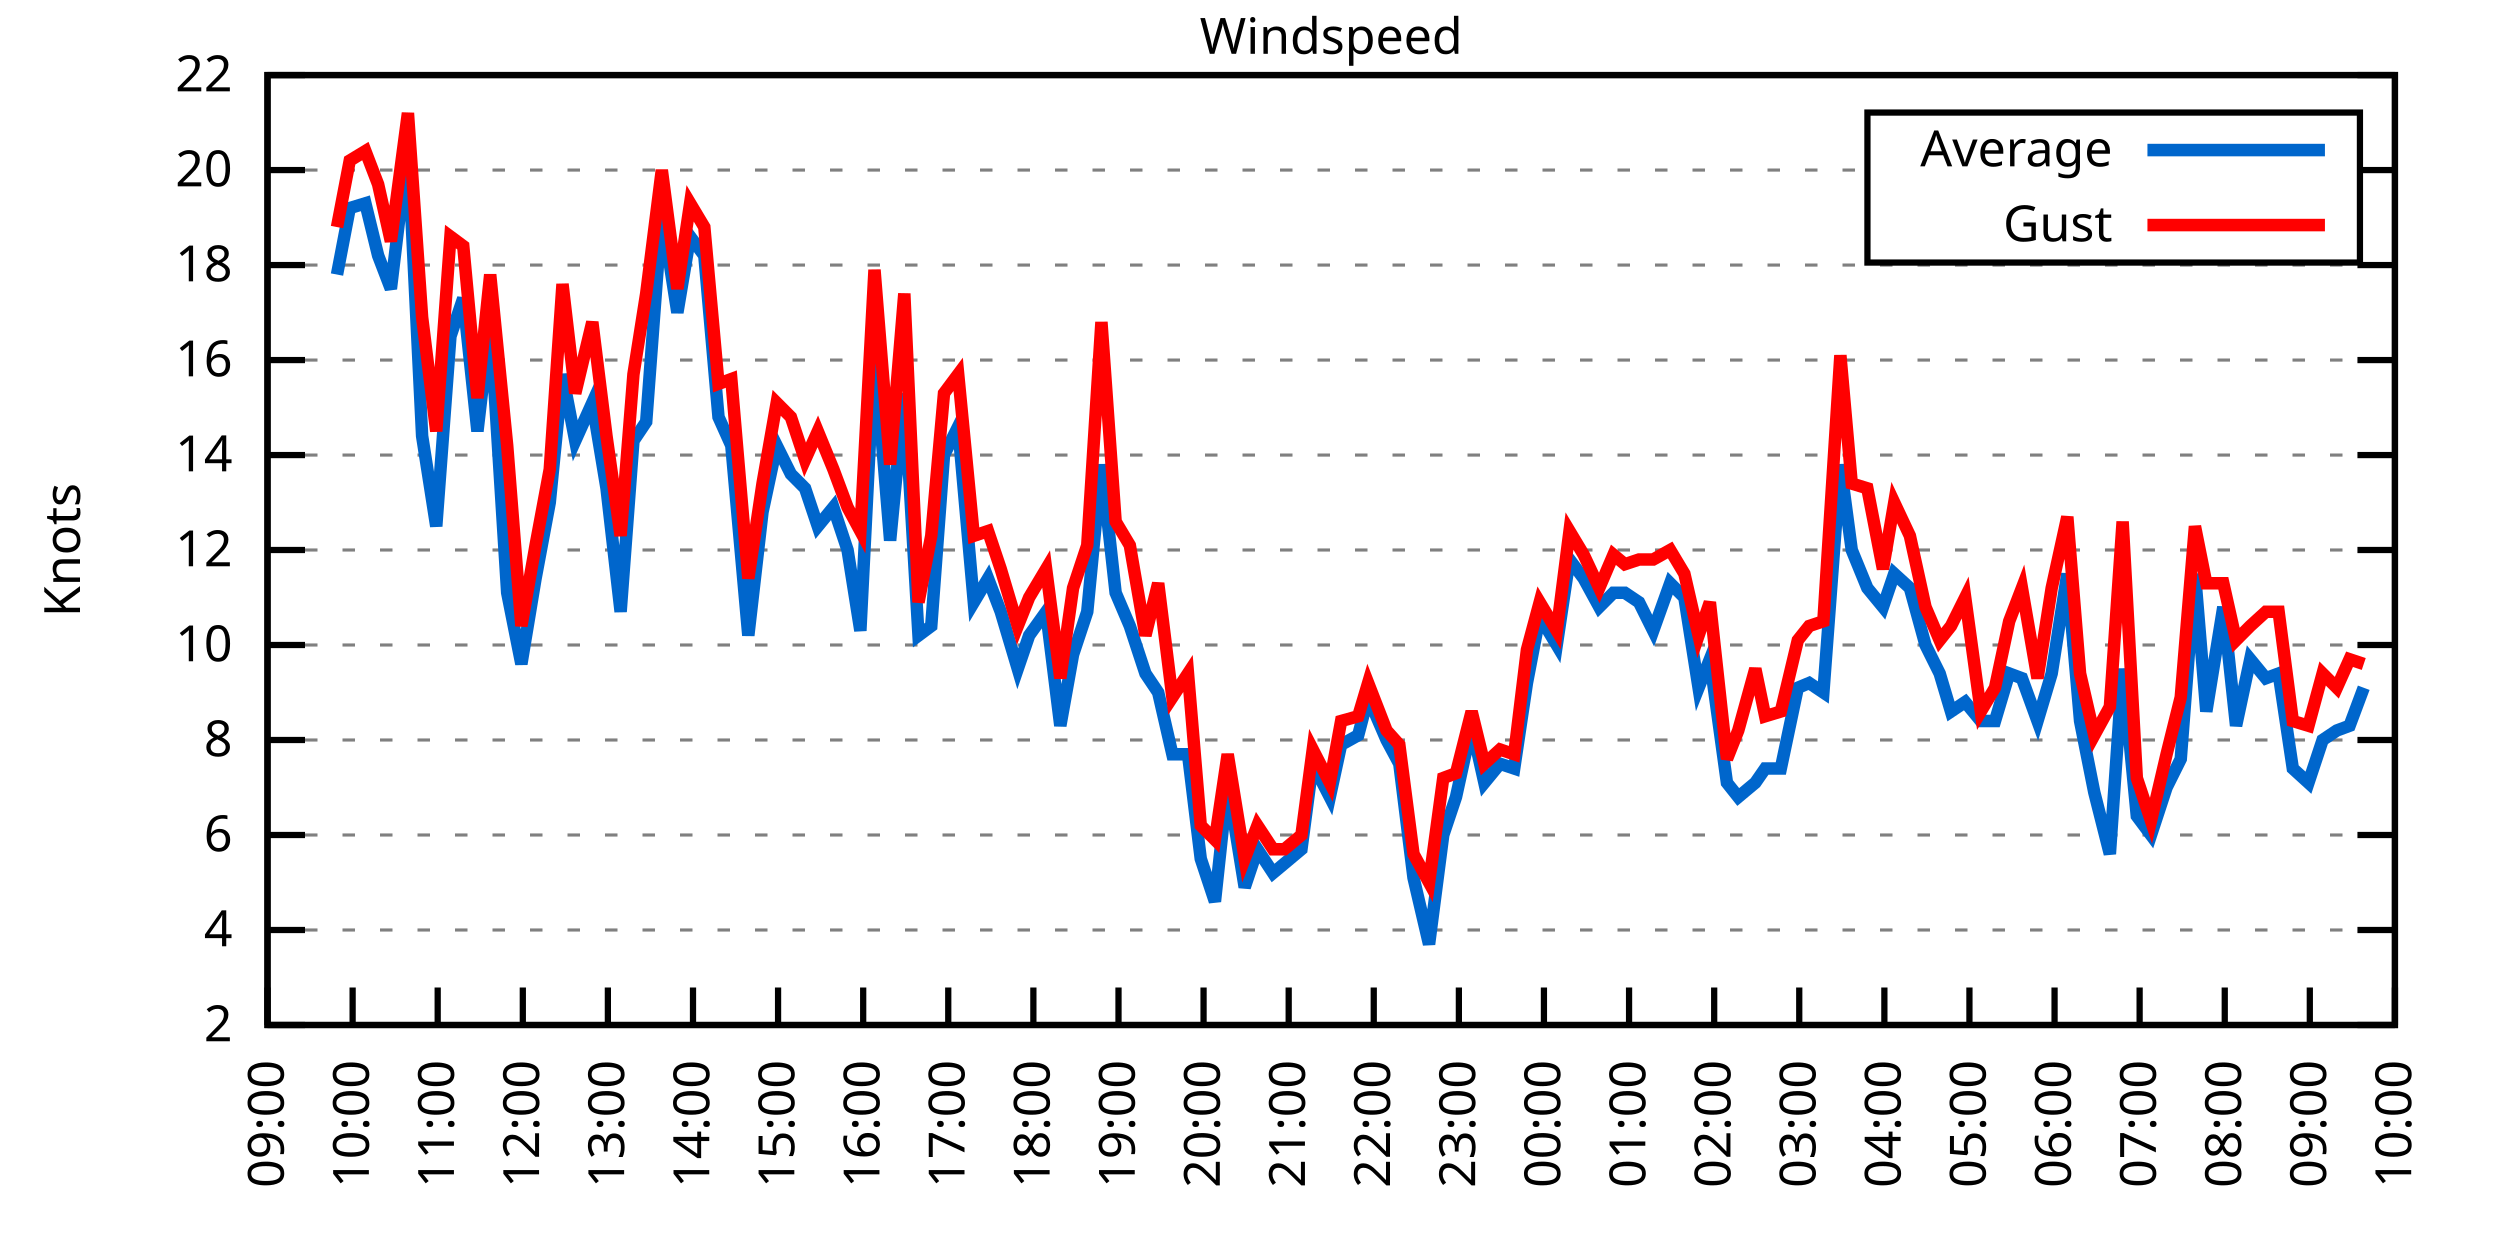
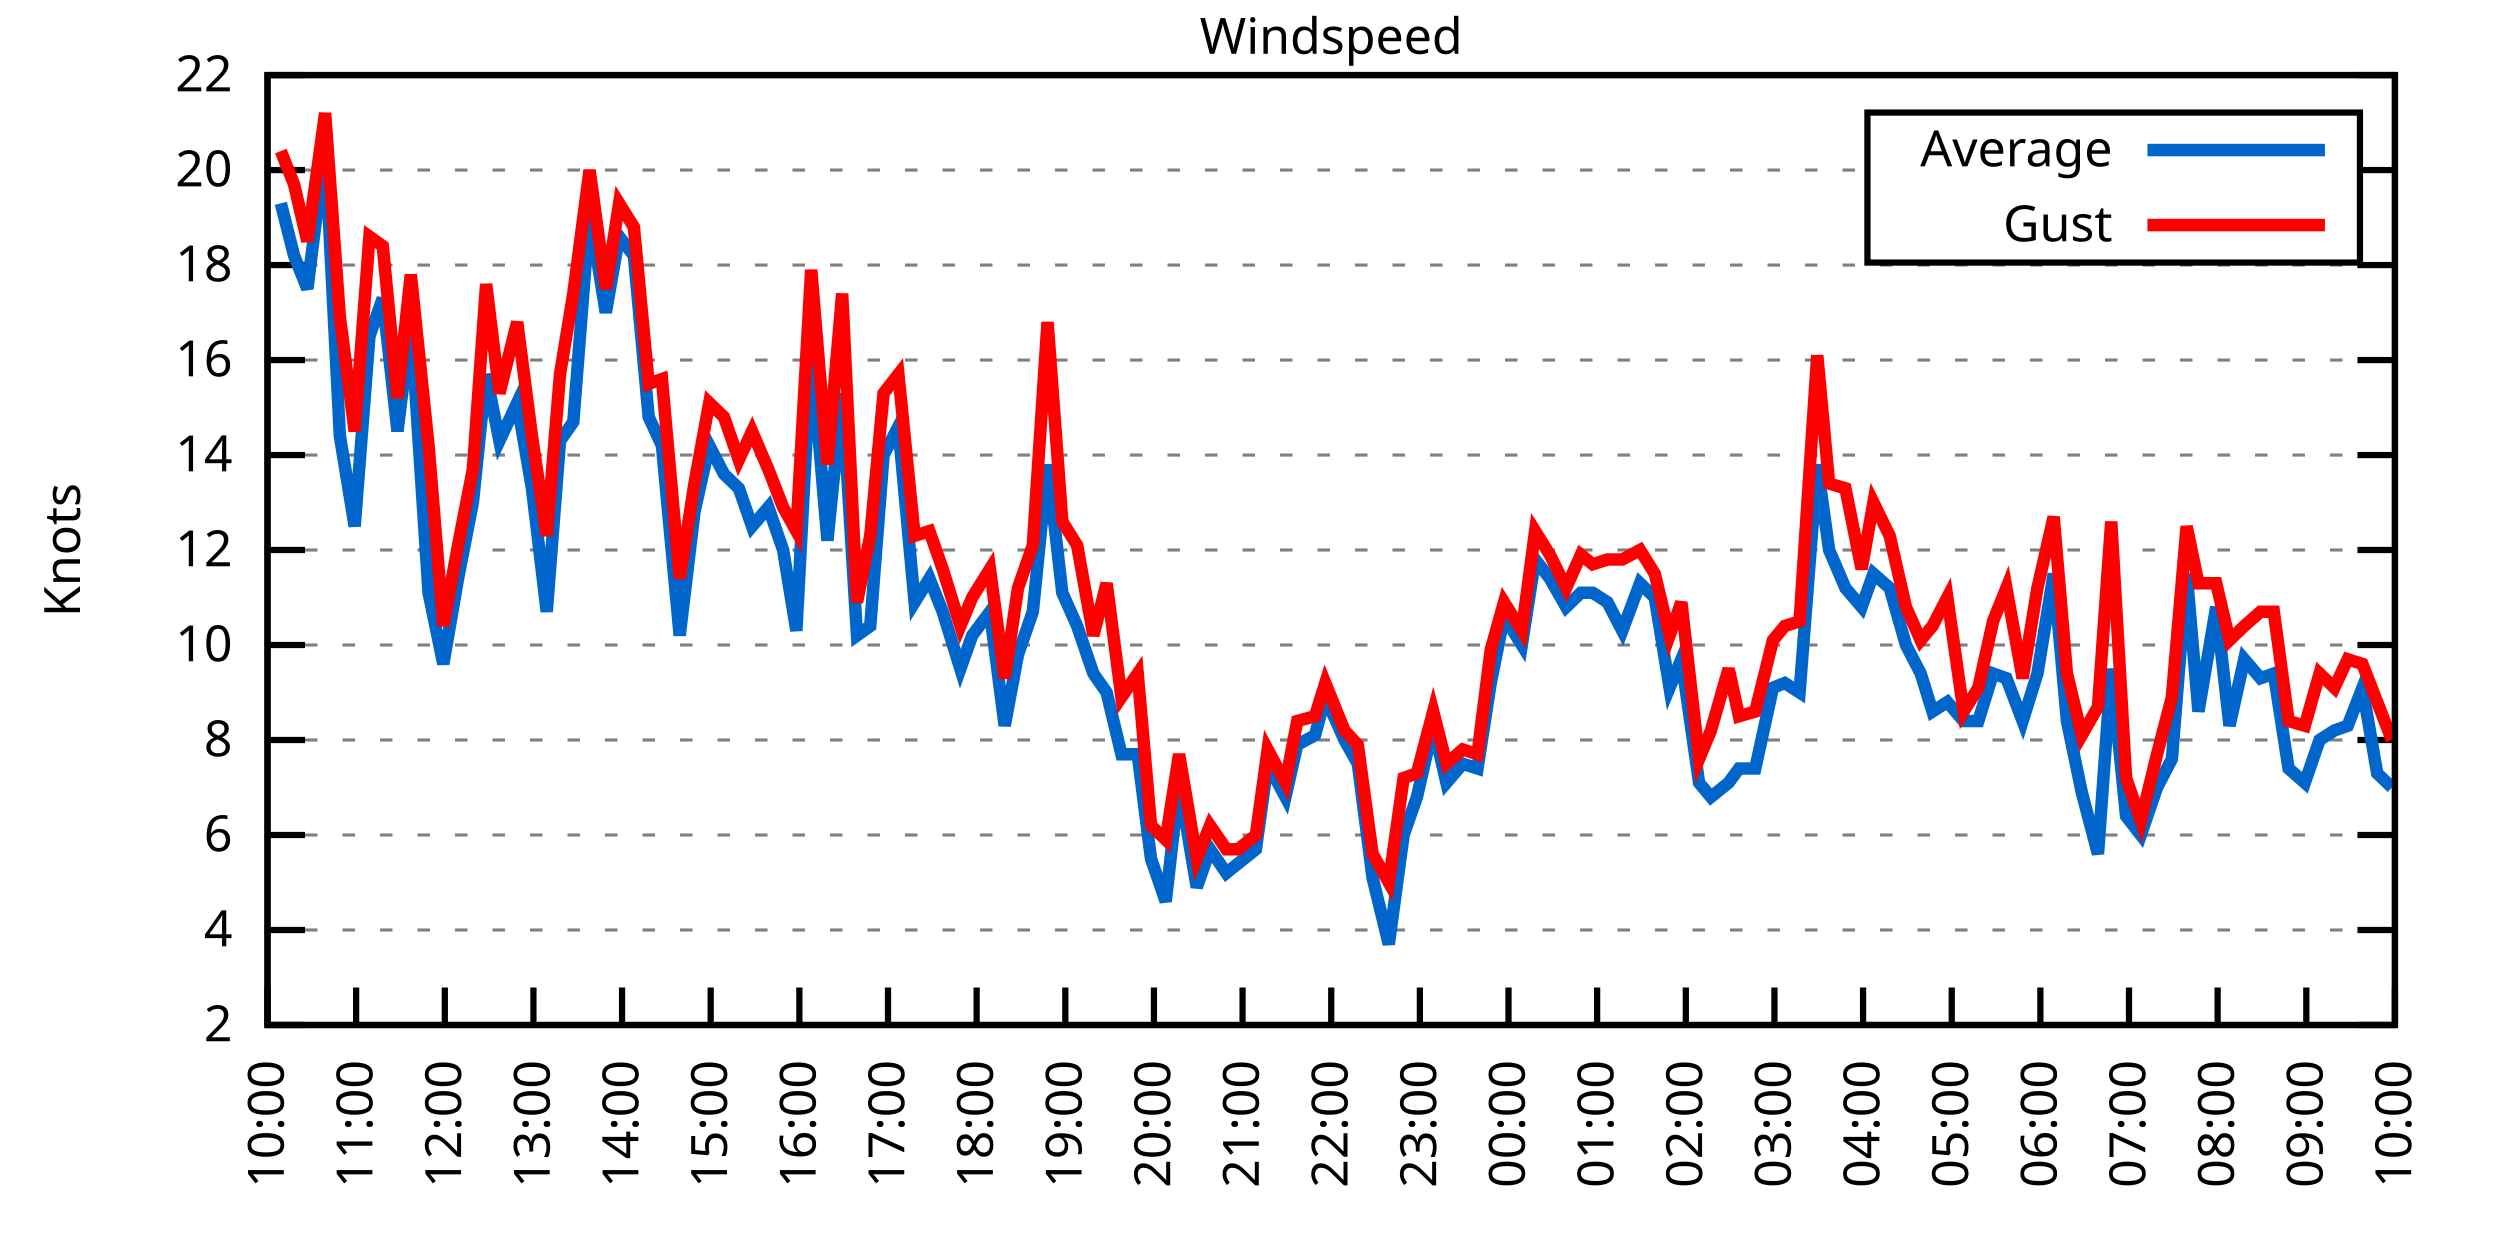
<svg xmlns="http://www.w3.org/2000/svg" xmlns:xlink="http://www.w3.org/1999/xlink" width="400" height="200" viewBox="0 0 400 200">
  <g id="gnuplot_canvas">
    <rect x="0" y="0" width="400" height="200" fill="none" />
    <defs>
      <circle id="gpDot" r="0.5" stroke-width="0.5" stroke="currentColor" />
      <path id="gpPt0" stroke-width="0.333" stroke="currentColor" d="M-1,0 h2 M0,-1 v2" />
      <path id="gpPt1" stroke-width="0.333" stroke="currentColor" d="M-1,-1 L1,1 M1,-1 L-1,1" />
      <path id="gpPt2" stroke-width="0.333" stroke="currentColor" d="M-1,0 L1,0 M0,-1 L0,1 M-1,-1 L1,1 M-1,1 L1,-1" />
      <rect id="gpPt3" stroke-width="0.333" stroke="currentColor" x="-1" y="-1" width="2" height="2" />
      <rect id="gpPt4" stroke-width="0.333" stroke="currentColor" fill="currentColor" x="-1" y="-1" width="2" height="2" />
      <circle id="gpPt5" stroke-width="0.333" stroke="currentColor" cx="0" cy="0" r="1" />
      <use xlink:href="#gpPt5" id="gpPt6" fill="currentColor" stroke="none" />
      <path id="gpPt7" stroke-width="0.333" stroke="currentColor" d="M0,-1.33 L-1.33,0.67 L1.33,0.67 z" />
      <use xlink:href="#gpPt7" id="gpPt8" fill="currentColor" stroke="none" />
      <use xlink:href="#gpPt7" id="gpPt9" stroke="currentColor" transform="rotate(180)" />
      <use xlink:href="#gpPt9" id="gpPt10" fill="currentColor" stroke="none" />
      <use xlink:href="#gpPt3" id="gpPt11" stroke="currentColor" transform="rotate(45)" />
      <use xlink:href="#gpPt11" id="gpPt12" fill="currentColor" stroke="none" />
      <path id="gpPt13" stroke-width="0.333" stroke="currentColor" d="M0,1.330 L1.265,0.411 L0.782,-1.067 L-0.782,-1.076 L-1.265,0.411 z" />
      <use xlink:href="#gpPt13" id="gpPt14" fill="currentColor" stroke="none" />
      <filter id="textbox" filterUnits="objectBoundingBox" x="0" y="0" height="1" width="1">
        <feFlood flood-color="white" flood-opacity="1" result="bgnd" />
        <feComposite in="SourceGraphic" in2="bgnd" operator="atop" />
      </filter>
      <filter id="greybox" filterUnits="objectBoundingBox" x="0" y="0" height="1" width="1">
        <feFlood flood-color="lightgrey" flood-opacity="1" result="grey" />
        <feComposite in="SourceGraphic" in2="grey" operator="atop" />
      </filter>
    </defs>
    <g fill="none" color="white" stroke="currentColor" stroke-width="1.00" stroke-linecap="butt" stroke-linejoin="miter">
</g>
    <g fill="none" color="black" stroke="currentColor" stroke-width="1.00" stroke-linecap="butt" stroke-linejoin="miter">
      <g stroke="none" shape-rendering="crispEdges">
        <polygon fill="rgb(255, 255, 255)" points="42.80,164.00 383.18,164.00 383.18,12.02 42.80,12.02 " />
      </g>
    </g>
    <g fill="none" color="black" stroke="currentColor" stroke-width="1.00" stroke-linecap="butt" stroke-linejoin="miter">
</g>
    <g fill="none" color="black" stroke="black" stroke-width="0.50" stroke-linecap="butt" stroke-linejoin="miter">
</g>
    <g fill="none" color="gray" stroke="currentColor" stroke-width="0.50" stroke-linecap="butt" stroke-linejoin="miter">
      <path stroke="gray" stroke-dasharray="2,4" class="gridline" d="M42.80,164.00 L383.19,164.00  " />
    </g>
    <g fill="none" color="gray" stroke="gray" stroke-width="1.00" stroke-linecap="butt" stroke-linejoin="miter">
</g>
    <g fill="none" color="black" stroke="currentColor" stroke-width="1.00" stroke-linecap="butt" stroke-linejoin="miter">
      <path stroke="black" d="M42.80,164.00 L48.80,164.00 M383.19,164.00 L377.19,164.00  " />
      <g transform="translate(37.20,166.60)" stroke="none" fill="black" font-family="Sans" font-size="8.00" text-anchor="end">
        <text>
          <tspan font-family="Sans"> 2</tspan>
        </text>
      </g>
    </g>
    <g fill="none" color="black" stroke="currentColor" stroke-width="1.00" stroke-linecap="butt" stroke-linejoin="miter">
</g>
    <g fill="none" color="black" stroke="black" stroke-width="0.50" stroke-linecap="butt" stroke-linejoin="miter">
</g>
    <g fill="none" color="gray" stroke="currentColor" stroke-width="0.50" stroke-linecap="butt" stroke-linejoin="miter">
      <path stroke="gray" stroke-dasharray="2,4" class="gridline" d="M42.80,148.80 L383.19,148.80  " />
    </g>
    <g fill="none" color="gray" stroke="gray" stroke-width="1.00" stroke-linecap="butt" stroke-linejoin="miter">
</g>
    <g fill="none" color="black" stroke="currentColor" stroke-width="1.00" stroke-linecap="butt" stroke-linejoin="miter">
      <path stroke="black" d="M42.80,148.80 L48.80,148.80 M383.19,148.80 L377.19,148.80  " />
      <g transform="translate(37.20,151.40)" stroke="none" fill="black" font-family="Sans" font-size="8.00" text-anchor="end">
        <text>
          <tspan font-family="Sans"> 4</tspan>
        </text>
      </g>
    </g>
    <g fill="none" color="black" stroke="currentColor" stroke-width="1.00" stroke-linecap="butt" stroke-linejoin="miter">
</g>
    <g fill="none" color="black" stroke="black" stroke-width="0.50" stroke-linecap="butt" stroke-linejoin="miter">
</g>
    <g fill="none" color="gray" stroke="currentColor" stroke-width="0.50" stroke-linecap="butt" stroke-linejoin="miter">
      <path stroke="gray" stroke-dasharray="2,4" class="gridline" d="M42.80,133.60 L383.19,133.60  " />
    </g>
    <g fill="none" color="gray" stroke="gray" stroke-width="1.00" stroke-linecap="butt" stroke-linejoin="miter">
</g>
    <g fill="none" color="black" stroke="currentColor" stroke-width="1.00" stroke-linecap="butt" stroke-linejoin="miter">
      <path stroke="black" d="M42.80,133.60 L48.80,133.60 M383.19,133.60 L377.19,133.60  " />
      <g transform="translate(37.20,136.20)" stroke="none" fill="black" font-family="Sans" font-size="8.00" text-anchor="end">
        <text>
          <tspan font-family="Sans"> 6</tspan>
        </text>
      </g>
    </g>
    <g fill="none" color="black" stroke="currentColor" stroke-width="1.00" stroke-linecap="butt" stroke-linejoin="miter">
</g>
    <g fill="none" color="black" stroke="black" stroke-width="0.50" stroke-linecap="butt" stroke-linejoin="miter">
</g>
    <g fill="none" color="gray" stroke="currentColor" stroke-width="0.50" stroke-linecap="butt" stroke-linejoin="miter">
      <path stroke="gray" stroke-dasharray="2,4" class="gridline" d="M42.80,118.40 L383.19,118.40  " />
    </g>
    <g fill="none" color="gray" stroke="gray" stroke-width="1.00" stroke-linecap="butt" stroke-linejoin="miter">
</g>
    <g fill="none" color="black" stroke="currentColor" stroke-width="1.00" stroke-linecap="butt" stroke-linejoin="miter">
      <path stroke="black" d="M42.80,118.40 L48.80,118.40 M383.19,118.40 L377.19,118.40  " />
      <g transform="translate(37.20,121.00)" stroke="none" fill="black" font-family="Sans" font-size="8.00" text-anchor="end">
        <text>
          <tspan font-family="Sans"> 8</tspan>
        </text>
      </g>
    </g>
    <g fill="none" color="black" stroke="currentColor" stroke-width="1.00" stroke-linecap="butt" stroke-linejoin="miter">
</g>
    <g fill="none" color="black" stroke="black" stroke-width="0.50" stroke-linecap="butt" stroke-linejoin="miter">
</g>
    <g fill="none" color="gray" stroke="currentColor" stroke-width="0.50" stroke-linecap="butt" stroke-linejoin="miter">
      <path stroke="gray" stroke-dasharray="2,4" class="gridline" d="M42.80,103.20 L383.19,103.20  " />
    </g>
    <g fill="none" color="gray" stroke="gray" stroke-width="1.00" stroke-linecap="butt" stroke-linejoin="miter">
</g>
    <g fill="none" color="black" stroke="currentColor" stroke-width="1.00" stroke-linecap="butt" stroke-linejoin="miter">
      <path stroke="black" d="M42.80,103.20 L48.80,103.20 M383.19,103.20 L377.19,103.20  " />
      <g transform="translate(37.20,105.80)" stroke="none" fill="black" font-family="Sans" font-size="8.00" text-anchor="end">
        <text>
          <tspan font-family="Sans"> 10</tspan>
        </text>
      </g>
    </g>
    <g fill="none" color="black" stroke="currentColor" stroke-width="1.00" stroke-linecap="butt" stroke-linejoin="miter">
</g>
    <g fill="none" color="black" stroke="black" stroke-width="0.50" stroke-linecap="butt" stroke-linejoin="miter">
</g>
    <g fill="none" color="gray" stroke="currentColor" stroke-width="0.50" stroke-linecap="butt" stroke-linejoin="miter">
      <path stroke="gray" stroke-dasharray="2,4" class="gridline" d="M42.80,88.00 L383.19,88.00  " />
    </g>
    <g fill="none" color="gray" stroke="gray" stroke-width="1.00" stroke-linecap="butt" stroke-linejoin="miter">
</g>
    <g fill="none" color="black" stroke="currentColor" stroke-width="1.00" stroke-linecap="butt" stroke-linejoin="miter">
      <path stroke="black" d="M42.80,88.00 L48.80,88.00 M383.19,88.00 L377.19,88.00  " />
      <g transform="translate(37.20,90.60)" stroke="none" fill="black" font-family="Sans" font-size="8.00" text-anchor="end">
        <text>
          <tspan font-family="Sans"> 12</tspan>
        </text>
      </g>
    </g>
    <g fill="none" color="black" stroke="currentColor" stroke-width="1.00" stroke-linecap="butt" stroke-linejoin="miter">
</g>
    <g fill="none" color="black" stroke="black" stroke-width="0.50" stroke-linecap="butt" stroke-linejoin="miter">
</g>
    <g fill="none" color="gray" stroke="currentColor" stroke-width="0.50" stroke-linecap="butt" stroke-linejoin="miter">
      <path stroke="gray" stroke-dasharray="2,4" class="gridline" d="M42.80,72.81 L383.19,72.81  " />
    </g>
    <g fill="none" color="gray" stroke="gray" stroke-width="1.00" stroke-linecap="butt" stroke-linejoin="miter">
</g>
    <g fill="none" color="black" stroke="currentColor" stroke-width="1.00" stroke-linecap="butt" stroke-linejoin="miter">
      <path stroke="black" d="M42.80,72.81 L48.80,72.81 M383.19,72.81 L377.19,72.81  " />
      <g transform="translate(37.20,75.41)" stroke="none" fill="black" font-family="Sans" font-size="8.00" text-anchor="end">
        <text>
          <tspan font-family="Sans"> 14</tspan>
        </text>
      </g>
    </g>
    <g fill="none" color="black" stroke="currentColor" stroke-width="1.00" stroke-linecap="butt" stroke-linejoin="miter">
</g>
    <g fill="none" color="black" stroke="black" stroke-width="0.50" stroke-linecap="butt" stroke-linejoin="miter">
</g>
    <g fill="none" color="gray" stroke="currentColor" stroke-width="0.50" stroke-linecap="butt" stroke-linejoin="miter">
      <path stroke="gray" stroke-dasharray="2,4" class="gridline" d="M42.80,57.61 L383.19,57.61  " />
    </g>
    <g fill="none" color="gray" stroke="gray" stroke-width="1.00" stroke-linecap="butt" stroke-linejoin="miter">
</g>
    <g fill="none" color="black" stroke="currentColor" stroke-width="1.00" stroke-linecap="butt" stroke-linejoin="miter">
      <path stroke="black" d="M42.80,57.61 L48.80,57.61 M383.19,57.61 L377.19,57.61  " />
      <g transform="translate(37.20,60.21)" stroke="none" fill="black" font-family="Sans" font-size="8.00" text-anchor="end">
        <text>
          <tspan font-family="Sans"> 16</tspan>
        </text>
      </g>
    </g>
    <g fill="none" color="black" stroke="currentColor" stroke-width="1.00" stroke-linecap="butt" stroke-linejoin="miter">
</g>
    <g fill="none" color="black" stroke="black" stroke-width="0.50" stroke-linecap="butt" stroke-linejoin="miter">
</g>
    <g fill="none" color="gray" stroke="currentColor" stroke-width="0.50" stroke-linecap="butt" stroke-linejoin="miter">
      <path stroke="gray" stroke-dasharray="2,4" class="gridline" d="M42.80,42.41 L383.19,42.41  " />
    </g>
    <g fill="none" color="gray" stroke="gray" stroke-width="1.00" stroke-linecap="butt" stroke-linejoin="miter">
</g>
    <g fill="none" color="black" stroke="currentColor" stroke-width="1.00" stroke-linecap="butt" stroke-linejoin="miter">
      <path stroke="black" d="M42.80,42.41 L48.80,42.41 M383.19,42.41 L377.19,42.41  " />
      <g transform="translate(37.20,45.01)" stroke="none" fill="black" font-family="Sans" font-size="8.00" text-anchor="end">
        <text>
          <tspan font-family="Sans"> 18</tspan>
        </text>
      </g>
    </g>
    <g fill="none" color="black" stroke="currentColor" stroke-width="1.00" stroke-linecap="butt" stroke-linejoin="miter">
</g>
    <g fill="none" color="black" stroke="black" stroke-width="0.50" stroke-linecap="butt" stroke-linejoin="miter">
</g>
    <g fill="none" color="gray" stroke="currentColor" stroke-width="0.50" stroke-linecap="butt" stroke-linejoin="miter">
      <path stroke="gray" stroke-dasharray="2,4" class="gridline" d="M42.80,27.21 L298.79,27.21 M377.59,27.21 L383.19,27.21  " />
    </g>
    <g fill="none" color="gray" stroke="gray" stroke-width="1.00" stroke-linecap="butt" stroke-linejoin="miter">
</g>
    <g fill="none" color="black" stroke="currentColor" stroke-width="1.00" stroke-linecap="butt" stroke-linejoin="miter">
      <path stroke="black" d="M42.80,27.21 L48.80,27.21 M383.19,27.21 L377.19,27.21  " />
      <g transform="translate(37.20,29.81)" stroke="none" fill="black" font-family="Sans" font-size="8.00" text-anchor="end">
        <text>
          <tspan font-family="Sans"> 20</tspan>
        </text>
      </g>
    </g>
    <g fill="none" color="black" stroke="currentColor" stroke-width="1.00" stroke-linecap="butt" stroke-linejoin="miter">
</g>
    <g fill="none" color="black" stroke="black" stroke-width="0.50" stroke-linecap="butt" stroke-linejoin="miter">
</g>
    <g fill="none" color="gray" stroke="currentColor" stroke-width="0.50" stroke-linecap="butt" stroke-linejoin="miter">
      <path stroke="gray" stroke-dasharray="2,4" class="gridline" d="M42.80,12.01 L383.19,12.01  " />
    </g>
    <g fill="none" color="gray" stroke="gray" stroke-width="1.00" stroke-linecap="butt" stroke-linejoin="miter">
</g>
    <g fill="none" color="black" stroke="currentColor" stroke-width="1.00" stroke-linecap="butt" stroke-linejoin="miter">
      <path stroke="black" d="M42.80,12.01 L48.80,12.01 M383.19,12.01 L377.19,12.01  " />
      <g transform="translate(37.20,14.61)" stroke="none" fill="black" font-family="Sans" font-size="8.00" text-anchor="end">
        <text>
          <tspan font-family="Sans"> 22</tspan>
        </text>
      </g>
    </g>
    <g fill="none" color="black" stroke="currentColor" stroke-width="1.00" stroke-linecap="butt" stroke-linejoin="miter">
      <path stroke="black" d="M42.80,164.00 L42.80,158.00  " />
      <g transform="translate(45.40,169.60) rotate(270.00)" stroke="none" fill="black" font-family="Sans" font-size="8.00" text-anchor="end">
        <text>
-           <tspan font-family="Sans">09:00</tspan>
-         </text>
-       </g>
-     </g>
-     <g fill="none" color="black" stroke="currentColor" stroke-width="1.00" stroke-linecap="butt" stroke-linejoin="miter">
-       <path stroke="black" d="M56.42,164.00 L56.42,158.00  " />
-       <g transform="translate(59.02,169.60) rotate(270.00)" stroke="none" fill="black" font-family="Sans" font-size="8.00" text-anchor="end">
-         <text>
          <tspan font-family="Sans">10:00</tspan>
        </text>
      </g>
    </g>
    <g fill="none" color="black" stroke="currentColor" stroke-width="1.00" stroke-linecap="butt" stroke-linejoin="miter">
-       <path stroke="black" d="M70.03,164.00 L70.03,158.00  " />
-       <g transform="translate(72.63,169.60) rotate(270.00)" stroke="none" fill="black" font-family="Sans" font-size="8.00" text-anchor="end">
+       <path stroke="black" d="M56.98,164.00 L56.98,158.00  " />
+       <g transform="translate(59.58,169.60) rotate(270.00)" stroke="none" fill="black" font-family="Sans" font-size="8.00" text-anchor="end">
        <text>
          <tspan font-family="Sans">11:00</tspan>
        </text>
      </g>
    </g>
    <g fill="none" color="black" stroke="currentColor" stroke-width="1.00" stroke-linecap="butt" stroke-linejoin="miter">
-       <path stroke="black" d="M83.65,164.00 L83.65,158.00  " />
-       <g transform="translate(86.25,169.60) rotate(270.00)" stroke="none" fill="black" font-family="Sans" font-size="8.00" text-anchor="end">
+       <path stroke="black" d="M71.17,164.00 L71.17,158.00  " />
+       <g transform="translate(73.77,169.60) rotate(270.00)" stroke="none" fill="black" font-family="Sans" font-size="8.00" text-anchor="end">
        <text>
          <tspan font-family="Sans">12:00</tspan>
        </text>
      </g>
    </g>
    <g fill="none" color="black" stroke="currentColor" stroke-width="1.00" stroke-linecap="butt" stroke-linejoin="miter">
-       <path stroke="black" d="M97.26,164.00 L97.26,158.00  " />
-       <g transform="translate(99.86,169.60) rotate(270.00)" stroke="none" fill="black" font-family="Sans" font-size="8.00" text-anchor="end">
+       <path stroke="black" d="M85.35,164.00 L85.35,158.00  " />
+       <g transform="translate(87.95,169.60) rotate(270.00)" stroke="none" fill="black" font-family="Sans" font-size="8.00" text-anchor="end">
        <text>
          <tspan font-family="Sans">13:00</tspan>
        </text>
      </g>
    </g>
    <g fill="none" color="black" stroke="currentColor" stroke-width="1.00" stroke-linecap="butt" stroke-linejoin="miter">
-       <path stroke="black" d="M110.88,164.00 L110.88,158.00  " />
-       <g transform="translate(113.48,169.60) rotate(270.00)" stroke="none" fill="black" font-family="Sans" font-size="8.00" text-anchor="end">
+       <path stroke="black" d="M99.53,164.00 L99.53,158.00  " />
+       <g transform="translate(102.13,169.60) rotate(270.00)" stroke="none" fill="black" font-family="Sans" font-size="8.00" text-anchor="end">
        <text>
          <tspan font-family="Sans">14:00</tspan>
        </text>
      </g>
    </g>
    <g fill="none" color="black" stroke="currentColor" stroke-width="1.00" stroke-linecap="butt" stroke-linejoin="miter">
-       <path stroke="black" d="M124.49,164.00 L124.49,158.00  " />
-       <g transform="translate(127.09,169.60) rotate(270.00)" stroke="none" fill="black" font-family="Sans" font-size="8.00" text-anchor="end">
+       <path stroke="black" d="M113.71,164.00 L113.71,158.00  " />
+       <g transform="translate(116.31,169.60) rotate(270.00)" stroke="none" fill="black" font-family="Sans" font-size="8.00" text-anchor="end">
        <text>
          <tspan font-family="Sans">15:00</tspan>
        </text>
      </g>
    </g>
    <g fill="none" color="black" stroke="currentColor" stroke-width="1.00" stroke-linecap="butt" stroke-linejoin="miter">
-       <path stroke="black" d="M138.11,164.00 L138.11,158.00  " />
-       <g transform="translate(140.71,169.60) rotate(270.00)" stroke="none" fill="black" font-family="Sans" font-size="8.00" text-anchor="end">
+       <path stroke="black" d="M127.90,164.00 L127.90,158.00  " />
+       <g transform="translate(130.50,169.60) rotate(270.00)" stroke="none" fill="black" font-family="Sans" font-size="8.00" text-anchor="end">
        <text>
          <tspan font-family="Sans">16:00</tspan>
        </text>
      </g>
    </g>
    <g fill="none" color="black" stroke="currentColor" stroke-width="1.00" stroke-linecap="butt" stroke-linejoin="miter">
-       <path stroke="black" d="M151.72,164.00 L151.72,158.00  " />
-       <g transform="translate(154.32,169.60) rotate(270.00)" stroke="none" fill="black" font-family="Sans" font-size="8.00" text-anchor="end">
+       <path stroke="black" d="M142.08,164.00 L142.08,158.00  " />
+       <g transform="translate(144.68,169.60) rotate(270.00)" stroke="none" fill="black" font-family="Sans" font-size="8.00" text-anchor="end">
        <text>
          <tspan font-family="Sans">17:00</tspan>
        </text>
      </g>
    </g>
    <g fill="none" color="black" stroke="currentColor" stroke-width="1.00" stroke-linecap="butt" stroke-linejoin="miter">
-       <path stroke="black" d="M165.34,164.00 L165.34,158.00  " />
-       <g transform="translate(167.94,169.60) rotate(270.00)" stroke="none" fill="black" font-family="Sans" font-size="8.00" text-anchor="end">
+       <path stroke="black" d="M156.26,164.00 L156.26,158.00  " />
+       <g transform="translate(158.86,169.60) rotate(270.00)" stroke="none" fill="black" font-family="Sans" font-size="8.00" text-anchor="end">
        <text>
          <tspan font-family="Sans">18:00</tspan>
        </text>
      </g>
    </g>
    <g fill="none" color="black" stroke="currentColor" stroke-width="1.00" stroke-linecap="butt" stroke-linejoin="miter">
-       <path stroke="black" d="M178.96,164.00 L178.96,158.00  " />
-       <g transform="translate(181.56,169.60) rotate(270.00)" stroke="none" fill="black" font-family="Sans" font-size="8.00" text-anchor="end">
+       <path stroke="black" d="M170.45,164.00 L170.45,158.00  " />
+       <g transform="translate(173.05,169.60) rotate(270.00)" stroke="none" fill="black" font-family="Sans" font-size="8.00" text-anchor="end">
        <text>
          <tspan font-family="Sans">19:00</tspan>
        </text>
      </g>
    </g>
    <g fill="none" color="black" stroke="currentColor" stroke-width="1.00" stroke-linecap="butt" stroke-linejoin="miter">
-       <path stroke="black" d="M192.57,164.00 L192.57,158.00  " />
-       <g transform="translate(195.17,169.60) rotate(270.00)" stroke="none" fill="black" font-family="Sans" font-size="8.00" text-anchor="end">
+       <path stroke="black" d="M184.63,164.00 L184.63,158.00  " />
+       <g transform="translate(187.23,169.60) rotate(270.00)" stroke="none" fill="black" font-family="Sans" font-size="8.00" text-anchor="end">
        <text>
          <tspan font-family="Sans">20:00</tspan>
        </text>
      </g>
    </g>
    <g fill="none" color="black" stroke="currentColor" stroke-width="1.00" stroke-linecap="butt" stroke-linejoin="miter">
-       <path stroke="black" d="M206.19,164.00 L206.19,158.00  " />
-       <g transform="translate(208.79,169.60) rotate(270.00)" stroke="none" fill="black" font-family="Sans" font-size="8.00" text-anchor="end">
+       <path stroke="black" d="M198.81,164.00 L198.81,158.00  " />
+       <g transform="translate(201.41,169.60) rotate(270.00)" stroke="none" fill="black" font-family="Sans" font-size="8.00" text-anchor="end">
        <text>
          <tspan font-family="Sans">21:00</tspan>
        </text>
      </g>
    </g>
    <g fill="none" color="black" stroke="currentColor" stroke-width="1.00" stroke-linecap="butt" stroke-linejoin="miter">
-       <path stroke="black" d="M219.80,164.00 L219.80,158.00  " />
-       <g transform="translate(222.40,169.60) rotate(270.00)" stroke="none" fill="black" font-family="Sans" font-size="8.00" text-anchor="end">
+       <path stroke="black" d="M213.00,164.00 L213.00,158.00  " />
+       <g transform="translate(215.60,169.60) rotate(270.00)" stroke="none" fill="black" font-family="Sans" font-size="8.00" text-anchor="end">
        <text>
          <tspan font-family="Sans">22:00</tspan>
        </text>
      </g>
    </g>
    <g fill="none" color="black" stroke="currentColor" stroke-width="1.00" stroke-linecap="butt" stroke-linejoin="miter">
-       <path stroke="black" d="M233.42,164.00 L233.42,158.00  " />
-       <g transform="translate(236.02,169.60) rotate(270.00)" stroke="none" fill="black" font-family="Sans" font-size="8.00" text-anchor="end">
+       <path stroke="black" d="M227.18,164.00 L227.18,158.00  " />
+       <g transform="translate(229.78,169.60) rotate(270.00)" stroke="none" fill="black" font-family="Sans" font-size="8.00" text-anchor="end">
        <text>
          <tspan font-family="Sans">23:00</tspan>
        </text>
      </g>
    </g>
    <g fill="none" color="black" stroke="currentColor" stroke-width="1.00" stroke-linecap="butt" stroke-linejoin="miter">
-       <path stroke="black" d="M247.03,164.00 L247.03,158.00  " />
-       <g transform="translate(249.63,169.60) rotate(270.00)" stroke="none" fill="black" font-family="Sans" font-size="8.00" text-anchor="end">
+       <path stroke="black" d="M241.36,164.00 L241.36,158.00  " />
+       <g transform="translate(243.96,169.60) rotate(270.00)" stroke="none" fill="black" font-family="Sans" font-size="8.00" text-anchor="end">
        <text>
          <tspan font-family="Sans">00:00</tspan>
        </text>
      </g>
    </g>
    <g fill="none" color="black" stroke="currentColor" stroke-width="1.00" stroke-linecap="butt" stroke-linejoin="miter">
-       <path stroke="black" d="M260.65,164.00 L260.65,158.00  " />
-       <g transform="translate(263.25,169.60) rotate(270.00)" stroke="none" fill="black" font-family="Sans" font-size="8.00" text-anchor="end">
+       <path stroke="black" d="M255.54,164.00 L255.54,158.00  " />
+       <g transform="translate(258.14,169.60) rotate(270.00)" stroke="none" fill="black" font-family="Sans" font-size="8.00" text-anchor="end">
        <text>
          <tspan font-family="Sans">01:00</tspan>
        </text>
      </g>
    </g>
    <g fill="none" color="black" stroke="currentColor" stroke-width="1.00" stroke-linecap="butt" stroke-linejoin="miter">
-       <path stroke="black" d="M274.27,164.00 L274.27,158.00  " />
-       <g transform="translate(276.87,169.60) rotate(270.00)" stroke="none" fill="black" font-family="Sans" font-size="8.00" text-anchor="end">
+       <path stroke="black" d="M269.73,164.00 L269.73,158.00  " />
+       <g transform="translate(272.33,169.60) rotate(270.00)" stroke="none" fill="black" font-family="Sans" font-size="8.00" text-anchor="end">
        <text>
          <tspan font-family="Sans">02:00</tspan>
        </text>
      </g>
    </g>
    <g fill="none" color="black" stroke="currentColor" stroke-width="1.00" stroke-linecap="butt" stroke-linejoin="miter">
-       <path stroke="black" d="M287.88,164.00 L287.88,158.00  " />
-       <g transform="translate(290.48,169.60) rotate(270.00)" stroke="none" fill="black" font-family="Sans" font-size="8.00" text-anchor="end">
+       <path stroke="black" d="M283.91,164.00 L283.91,158.00  " />
+       <g transform="translate(286.51,169.60) rotate(270.00)" stroke="none" fill="black" font-family="Sans" font-size="8.00" text-anchor="end">
        <text>
          <tspan font-family="Sans">03:00</tspan>
        </text>
      </g>
    </g>
    <g fill="none" color="black" stroke="currentColor" stroke-width="1.00" stroke-linecap="butt" stroke-linejoin="miter">
-       <path stroke="black" d="M301.50,164.00 L301.50,158.00  " />
-       <g transform="translate(304.10,169.60) rotate(270.00)" stroke="none" fill="black" font-family="Sans" font-size="8.00" text-anchor="end">
+       <path stroke="black" d="M298.09,164.00 L298.09,158.00  " />
+       <g transform="translate(300.69,169.60) rotate(270.00)" stroke="none" fill="black" font-family="Sans" font-size="8.00" text-anchor="end">
        <text>
          <tspan font-family="Sans">04:00</tspan>
        </text>
      </g>
    </g>
    <g fill="none" color="black" stroke="currentColor" stroke-width="1.00" stroke-linecap="butt" stroke-linejoin="miter">
-       <path stroke="black" d="M315.11,164.00 L315.11,158.00  " />
-       <g transform="translate(317.71,169.60) rotate(270.00)" stroke="none" fill="black" font-family="Sans" font-size="8.00" text-anchor="end">
+       <path stroke="black" d="M312.28,164.00 L312.28,158.00  " />
+       <g transform="translate(314.88,169.60) rotate(270.00)" stroke="none" fill="black" font-family="Sans" font-size="8.00" text-anchor="end">
        <text>
          <tspan font-family="Sans">05:00</tspan>
        </text>
      </g>
    </g>
    <g fill="none" color="black" stroke="currentColor" stroke-width="1.00" stroke-linecap="butt" stroke-linejoin="miter">
-       <path stroke="black" d="M328.73,164.00 L328.73,158.00  " />
-       <g transform="translate(331.33,169.60) rotate(270.00)" stroke="none" fill="black" font-family="Sans" font-size="8.00" text-anchor="end">
+       <path stroke="black" d="M326.46,164.00 L326.46,158.00  " />
+       <g transform="translate(329.06,169.60) rotate(270.00)" stroke="none" fill="black" font-family="Sans" font-size="8.00" text-anchor="end">
        <text>
          <tspan font-family="Sans">06:00</tspan>
        </text>
      </g>
    </g>
    <g fill="none" color="black" stroke="currentColor" stroke-width="1.00" stroke-linecap="butt" stroke-linejoin="miter">
-       <path stroke="black" d="M342.34,164.00 L342.34,158.00  " />
-       <g transform="translate(344.94,169.60) rotate(270.00)" stroke="none" fill="black" font-family="Sans" font-size="8.00" text-anchor="end">
+       <path stroke="black" d="M340.64,164.00 L340.64,158.00  " />
+       <g transform="translate(343.24,169.60) rotate(270.00)" stroke="none" fill="black" font-family="Sans" font-size="8.00" text-anchor="end">
        <text>
          <tspan font-family="Sans">07:00</tspan>
        </text>
      </g>
    </g>
    <g fill="none" color="black" stroke="currentColor" stroke-width="1.00" stroke-linecap="butt" stroke-linejoin="miter">
-       <path stroke="black" d="M355.96,164.00 L355.96,158.00  " />
-       <g transform="translate(358.56,169.60) rotate(270.00)" stroke="none" fill="black" font-family="Sans" font-size="8.00" text-anchor="end">
+       <path stroke="black" d="M354.82,164.00 L354.82,158.00  " />
+       <g transform="translate(357.42,169.60) rotate(270.00)" stroke="none" fill="black" font-family="Sans" font-size="8.00" text-anchor="end">
        <text>
          <tspan font-family="Sans">08:00</tspan>
        </text>
      </g>
    </g>
    <g fill="none" color="black" stroke="currentColor" stroke-width="1.00" stroke-linecap="butt" stroke-linejoin="miter">
-       <path stroke="black" d="M369.57,164.00 L369.57,158.00  " />
-       <g transform="translate(372.17,169.60) rotate(270.00)" stroke="none" fill="black" font-family="Sans" font-size="8.00" text-anchor="end">
+       <path stroke="black" d="M369.01,164.00 L369.01,158.00  " />
+       <g transform="translate(371.61,169.60) rotate(270.00)" stroke="none" fill="black" font-family="Sans" font-size="8.00" text-anchor="end">
        <text>
          <tspan font-family="Sans">09:00</tspan>
        </text>
      </g>
    </g>
    <g fill="none" color="black" stroke="currentColor" stroke-width="1.00" stroke-linecap="butt" stroke-linejoin="miter">
      <path stroke="black" d="M383.19,164.00 L383.19,158.00  " />
      <g transform="translate(385.79,169.60) rotate(270.00)" stroke="none" fill="black" font-family="Sans" font-size="8.00" text-anchor="end">
        <text>
          <tspan font-family="Sans">10:00</tspan>
        </text>
      </g>
    </g>
    <g fill="none" color="black" stroke="currentColor" stroke-width="1.00" stroke-linecap="butt" stroke-linejoin="miter">
</g>
    <g fill="none" color="black" stroke="currentColor" stroke-width="1.00" stroke-linecap="butt" stroke-linejoin="miter">
      <path stroke="black" d="M42.80,12.01 L42.80,164.00 L383.19,164.00 L383.19,12.01 L42.80,12.01 Z  " />
    </g>
    <g fill="none" color="black" stroke="currentColor" stroke-width="1.00" stroke-linecap="butt" stroke-linejoin="miter">
</g>
    <g fill="none" color="black" stroke="currentColor" stroke-width="1.00" stroke-linecap="butt" stroke-linejoin="miter">
      <path stroke="black" d="M298.79,42.01 L298.79,18.01 L377.59,18.01 L377.59,42.01 L298.79,42.01 Z  " />
    </g>
    <g id="Windspeed_plot_1">
      <g fill="none" color="white" stroke="black" stroke-width="2.00" stroke-linecap="butt" stroke-linejoin="miter">
</g>
      <g fill="none" color="black" stroke="currentColor" stroke-width="2.00" stroke-linecap="butt" stroke-linejoin="miter">
        <g transform="translate(337.99,26.61)" stroke="none" fill="black" font-family="Sans" font-size="8.00" text-anchor="end">
          <text>
            <tspan font-family="Sans">Average</tspan>
          </text>
        </g>
      </g>
      <g fill="none" color="black" stroke="currentColor" stroke-width="2.00" stroke-linecap="butt" stroke-linejoin="miter">
-         <path stroke="rgb(  0, 102, 204)" d="M343.59,24.01 L371.99,24.01 M53.92,43.93 L55.96,33.29 L58.46,32.53 L60.50,40.89 L62.54,46.21 L65.27,23.41   L67.54,69.77 L69.80,84.21 L72.07,53.81 L74.12,47.73 L76.39,69.01 L78.43,51.53 L81.15,94.84 L83.42,106.24   L85.69,92.56 L87.96,80.41 L90.00,59.89 L92.04,70.53 L94.77,64.45 L97.04,78.13 L99.30,97.88 L101.35,70.53   L103.39,67.49 L105.89,34.05 L108.38,50.01 L110.42,37.85 L112.69,40.89 L114.96,66.73 L117.01,71.29 L119.73,101.68   L122.00,81.93 L124.27,71.29 L126.54,75.85 L128.81,78.13 L130.85,84.21 L133.34,81.17 L135.61,88.00 L137.66,100.92   L139.92,56.09 L142.42,86.49 L144.69,62.93 L146.96,101.68 L149.00,100.16 L151.04,72.81 L153.31,68.25 L155.81,96.36   L158.08,92.56 L160.12,97.88 L162.84,107.00 L164.66,101.68 L167.38,97.88 L169.65,116.12 L171.69,104.72 L173.96,97.88   L176.23,74.33 L178.50,94.84 L180.77,100.16 L183.27,107.76 L185.31,110.80 L187.58,120.68 L190.08,120.68 L192.12,137.40   L194.39,144.24 L196.43,125.24 L199.15,141.96 L201.19,135.88 L203.69,139.68 L205.51,138.16 L208.23,135.88 L210.04,122.20   L212.77,127.52 L214.58,119.16 L217.31,117.64 L218.90,111.56 L221.85,118.40 L223.89,122.20 L226.16,140.44 L228.65,151.08   L230.92,133.60 L232.96,127.52 L235.46,116.12 L237.50,125.24 L240.00,122.20 L242.27,122.96 L244.31,109.28 L246.35,98.64   L249.08,103.20 L251.12,89.52 L253.39,92.56 L255.88,97.12 L258.15,94.84 L259.97,94.84 L262.24,96.36 L264.51,100.92   L267.23,93.32 L269.50,95.60 L271.77,110.04 L273.58,105.48 L276.31,125.24 L278.12,127.52 L280.85,125.24 L282.43,122.96   L284.93,122.96 L287.65,110.04 L289.47,109.28 L291.74,110.80 L294.46,74.33 L296.28,88.00 L298.77,94.08 L301.27,97.12   L303.08,91.80 L305.58,94.08 L308.08,103.20 L310.35,107.76 L312.16,113.84 L314.43,112.32 L316.93,115.36 L319.20,115.36   L321.47,107.76 L323.51,108.52 L326.00,115.36 L328.27,107.76 L330.77,91.80 L332.81,115.36 L335.08,126.76 L337.58,136.64   L339.62,107.00 L341.89,130.56 L344.16,133.60 L346.65,126.00 L348.92,121.44 L351.19,91.80 L353.01,113.84 L355.73,97.12   L357.77,116.12 L360.04,105.48 L362.54,108.52 L364.58,107.76 L366.85,122.96 L369.35,125.24 L371.62,118.40 L373.89,116.88   L375.93,116.12 L378.20,110.04  " />
+         <path stroke="rgb(  0, 102, 204)" d="M343.59,24.01 L371.99,24.01 M44.93,32.53 L47.05,40.89 L49.18,46.21 L52.02,23.41 L54.38,69.77 L56.75,84.21   L59.11,53.81 L61.24,47.73 L63.60,69.01 L65.73,51.53 L68.57,94.84 L70.93,106.24 L73.29,92.56 L75.66,80.41   L77.78,59.89 L79.91,70.53 L82.75,64.45 L85.11,78.13 L87.48,97.88 L89.60,70.53 L91.73,67.49 L94.33,34.05   L96.93,50.01 L99.06,37.85 L101.42,40.89 L103.79,66.73 L105.91,71.29 L108.75,101.68 L111.11,81.93 L113.48,71.29   L115.84,75.85 L118.21,78.13 L120.33,84.21 L122.93,81.17 L125.30,88.00 L127.42,100.92 L129.79,56.09 L132.39,86.49   L134.75,62.93 L137.12,101.68 L139.24,100.16 L141.37,72.81 L143.74,68.25 L146.34,96.36 L148.70,92.56 L150.83,97.88   L153.66,107.00 L155.55,101.68 L158.39,97.88 L160.75,116.12 L162.88,104.72 L165.25,97.88 L167.61,74.33 L169.97,94.84   L172.34,100.16 L174.94,107.76 L177.06,110.80 L179.43,120.68 L182.03,120.68 L184.16,137.40 L186.52,144.24 L188.65,125.24   L191.48,141.96 L193.61,135.88 L196.21,139.68 L198.10,138.16 L200.94,135.88 L202.83,122.20 L205.67,127.52 L207.56,119.16   L210.39,117.64 L212.05,111.56 L215.12,118.40 L217.25,122.20 L219.61,140.44 L222.21,151.08 L224.58,133.60 L226.71,127.52   L229.31,116.12 L231.43,125.24 L234.03,122.20 L236.40,122.96 L238.52,109.28 L240.65,98.64 L243.49,103.20 L245.62,89.52   L247.98,92.56 L250.58,97.12 L252.94,94.84 L254.83,94.84 L257.20,96.36 L259.56,100.92 L262.40,93.32 L264.76,95.60   L267.13,110.04 L269.02,105.48 L271.85,125.24 L273.75,127.52 L276.58,125.24 L278.24,122.96 L280.84,122.96 L283.67,110.04   L285.56,109.28 L287.93,110.80 L290.76,74.33 L292.66,88.00 L295.26,94.08 L297.86,97.12 L299.75,91.80 L302.35,94.08   L304.95,103.20 L307.31,107.76 L309.20,113.84 L311.57,112.32 L314.17,115.36 L316.53,115.36 L318.89,107.76 L321.02,108.52   L323.62,115.36 L325.99,107.76 L328.59,91.80 L330.71,115.36 L333.08,126.76 L335.68,136.64 L337.80,107.00 L340.17,130.56   L342.53,133.60 L345.13,126.00 L347.50,121.44 L349.86,91.80 L351.75,113.84 L354.59,97.12 L356.72,116.12 L359.08,105.48   L361.68,108.52 L363.81,107.76 L366.17,122.96 L368.77,125.24 L371.13,118.40 L373.50,116.88 L375.63,116.12 L377.99,110.04   L380.35,123.72 L382.72,126.00  " />
      </g>
    </g>
    <g id="Windspeed_plot_2">
      <g fill="none" color="black" stroke="currentColor" stroke-width="2.00" stroke-linecap="butt" stroke-linejoin="miter">
        <g transform="translate(337.99,38.61)" stroke="none" fill="black" font-family="Sans" font-size="8.00" text-anchor="end">
          <text>
            <tspan font-family="Sans">Gust</tspan>
          </text>
        </g>
      </g>
      <g fill="none" color="black" stroke="currentColor" stroke-width="2.00" stroke-linecap="butt" stroke-linejoin="miter">
-         <path stroke="rgb(255,   0,   0)" d="M343.59,36.01 L371.99,36.01 M53.92,36.33 L55.96,25.69 L58.46,24.17 L60.50,29.49 L62.54,38.61 L65.27,18.09   L67.54,50.77 L69.80,69.01 L72.07,37.85 L74.12,39.37 L76.39,63.69 L78.43,43.93 L81.15,71.29 L83.42,100.16   L85.69,87.25 L87.96,75.09 L90.00,45.45 L92.04,62.93 L94.77,51.53 L97.04,69.77 L99.30,85.73 L101.35,59.89   L103.39,46.97 L105.89,27.21 L108.38,46.21 L110.42,32.53 L112.69,36.33 L114.96,61.41 L117.01,60.65 L119.73,92.56   L122.00,77.37 L124.27,64.45 L126.54,66.73 L128.81,73.57 L130.85,69.01 L133.34,75.09 L135.61,81.17 L137.66,84.97   L139.92,43.17 L142.42,74.33 L144.69,46.97 L146.96,96.36 L149.00,85.73 L151.04,62.93 L153.31,59.89 L155.81,85.73   L158.08,84.97 L160.12,91.04 L162.84,100.16 L164.66,95.60 L167.38,91.04 L169.65,108.52 L171.69,94.08 L173.96,87.25   L176.23,51.53 L178.50,83.45 L180.77,87.25 L183.27,101.68 L185.31,93.32 L187.58,111.56 L190.08,107.76 L192.12,132.08   L194.39,134.36 L196.43,120.68 L199.15,137.40 L201.19,132.08 L203.69,135.88 L205.51,135.88 L208.23,133.60 L210.04,119.92   L212.77,125.24 L214.58,115.36 L217.31,114.60 L218.90,109.28 L221.85,116.88 L223.89,119.16 L226.16,136.64 L228.65,141.20   L230.92,124.48 L232.96,123.72 L235.46,113.84 L237.50,122.20 L240.00,119.92 L242.27,120.68 L244.31,103.96 L246.35,96.36   L249.08,100.92 L251.12,84.97 L253.39,88.76 L255.88,94.08 L258.15,88.76 L259.97,90.28 L262.24,89.52 L264.51,89.52   L267.23,88.00 L269.50,91.80 L271.77,101.68 L273.58,96.36 L276.31,121.44 L278.12,116.88 L280.85,107.00 L282.43,114.60   L284.93,113.84 L287.65,102.44 L289.47,100.16 L291.74,99.40 L294.46,56.85 L296.28,77.37 L298.77,78.13 L301.27,91.04   L303.08,80.41 L305.58,85.73 L308.08,97.12 L310.35,102.44 L312.16,100.16 L314.43,95.60 L316.93,113.84 L319.20,110.04   L321.47,99.40 L323.51,94.08 L326.00,108.52 L328.27,94.08 L330.77,82.69 L332.81,107.76 L335.08,117.64 L337.58,113.08   L339.62,83.45 L341.89,124.48 L344.16,131.32 L346.65,120.68 L348.92,111.56 L351.19,84.21 L353.01,93.32 L355.73,93.32   L357.77,102.44 L360.04,100.16 L362.54,97.88 L364.58,97.88 L366.85,115.36 L369.35,116.12 L371.62,107.76 L373.89,110.04   L375.93,105.48 L378.20,106.24  " />
+         <path stroke="rgb(255,   0,   0)" d="M343.59,36.01 L371.99,36.01 M44.93,24.17 L47.05,29.49 L49.18,38.61 L52.02,18.09 L54.38,50.77 L56.75,69.01   L59.11,37.85 L61.24,39.37 L63.60,63.69 L65.73,43.93 L68.57,71.29 L70.93,100.16 L73.29,87.25 L75.66,75.09   L77.78,45.45 L79.91,62.93 L82.75,51.53 L85.11,69.77 L87.48,85.73 L89.60,59.89 L91.73,46.97 L94.33,27.21   L96.93,46.21 L99.06,32.53 L101.42,36.33 L103.79,61.41 L105.91,60.65 L108.75,92.56 L111.11,77.37 L113.48,64.45   L115.84,66.73 L118.21,73.57 L120.33,69.01 L122.93,75.09 L125.30,81.17 L127.42,84.97 L129.79,43.17 L132.39,74.33   L134.75,46.97 L137.12,96.36 L139.24,85.73 L141.37,62.93 L143.74,59.89 L146.34,85.73 L148.70,84.97 L150.83,91.04   L153.66,100.16 L155.55,95.60 L158.39,91.04 L160.75,108.52 L162.88,94.08 L165.25,87.25 L167.61,51.53 L169.97,83.45   L172.34,87.25 L174.94,101.68 L177.06,93.32 L179.43,111.56 L182.03,107.76 L184.16,132.08 L186.52,134.36 L188.65,120.68   L191.48,137.40 L193.61,132.08 L196.21,135.88 L198.10,135.88 L200.94,133.60 L202.83,119.92 L205.67,125.24 L207.56,115.36   L210.39,114.60 L212.05,109.28 L215.12,116.88 L217.25,119.16 L219.61,136.64 L222.21,141.20 L224.58,124.48 L226.71,123.72   L229.31,113.84 L231.43,122.20 L234.03,119.92 L236.40,120.68 L238.52,103.96 L240.65,96.36 L243.49,100.92 L245.62,84.97   L247.98,88.76 L250.58,94.08 L252.94,88.76 L254.83,90.28 L257.20,89.52 L259.56,89.52 L262.40,88.00 L264.76,91.80   L267.13,101.68 L269.02,96.36 L271.85,121.44 L273.75,116.88 L276.58,107.00 L278.24,114.60 L280.84,113.84 L283.67,102.44   L285.56,100.16 L287.93,99.40 L290.76,56.85 L292.66,77.37 L295.26,78.13 L297.86,91.04 L299.75,80.41 L302.35,85.73   L304.95,97.12 L307.31,102.44 L309.20,100.16 L311.57,95.60 L314.17,113.84 L316.53,110.04 L318.89,99.40 L321.02,94.08   L323.62,108.52 L325.99,94.08 L328.59,82.69 L330.71,107.76 L333.08,117.64 L335.68,113.08 L337.80,83.45 L340.17,124.48   L342.53,131.32 L345.13,120.68 L347.50,111.56 L349.86,84.21 L351.75,93.32 L354.59,93.32 L356.72,102.44 L359.08,100.16   L361.68,97.88 L363.81,97.88 L366.17,115.36 L368.77,116.12 L371.13,107.76 L373.50,110.04 L375.63,105.48 L377.99,106.24   L380.35,112.32 L382.72,118.40  " />
      </g>
    </g>
    <g fill="none" color="black" stroke="currentColor" stroke-width="2.00" stroke-linecap="butt" stroke-linejoin="miter">
</g>
    <g fill="none" color="black" stroke="black" stroke-width="1.00" stroke-linecap="butt" stroke-linejoin="miter">
</g>
    <g fill="none" color="black" stroke="currentColor" stroke-width="1.00" stroke-linecap="butt" stroke-linejoin="miter">
      <path stroke="black" d="M42.80,12.01 L42.80,164.00 L383.19,164.00 L383.19,12.01 L42.80,12.01 Z  " />
      <g transform="translate(12.80,88.01) rotate(270.00)" stroke="none" fill="black" font-family="Sans" font-size="8.00" text-anchor="middle">
        <text>
          <tspan font-family="Sans">Knots</tspan>
        </text>
      </g>
    </g>
    <g fill="none" color="black" stroke="currentColor" stroke-width="1.00" stroke-linecap="butt" stroke-linejoin="miter">
</g>
    <g fill="none" color="black" stroke="currentColor" stroke-width="1.00" stroke-linecap="butt" stroke-linejoin="miter">
      <g transform="translate(212.99,8.61)" stroke="none" fill="black" font-family="Sans" font-size="8.00" text-anchor="middle">
        <text>
          <tspan font-family="Sans">Windspeed</tspan>
        </text>
      </g>
    </g>
    <g fill="none" color="black" stroke="currentColor" stroke-width="1.00" stroke-linecap="butt" stroke-linejoin="miter">
</g>
  </g>
</svg>
